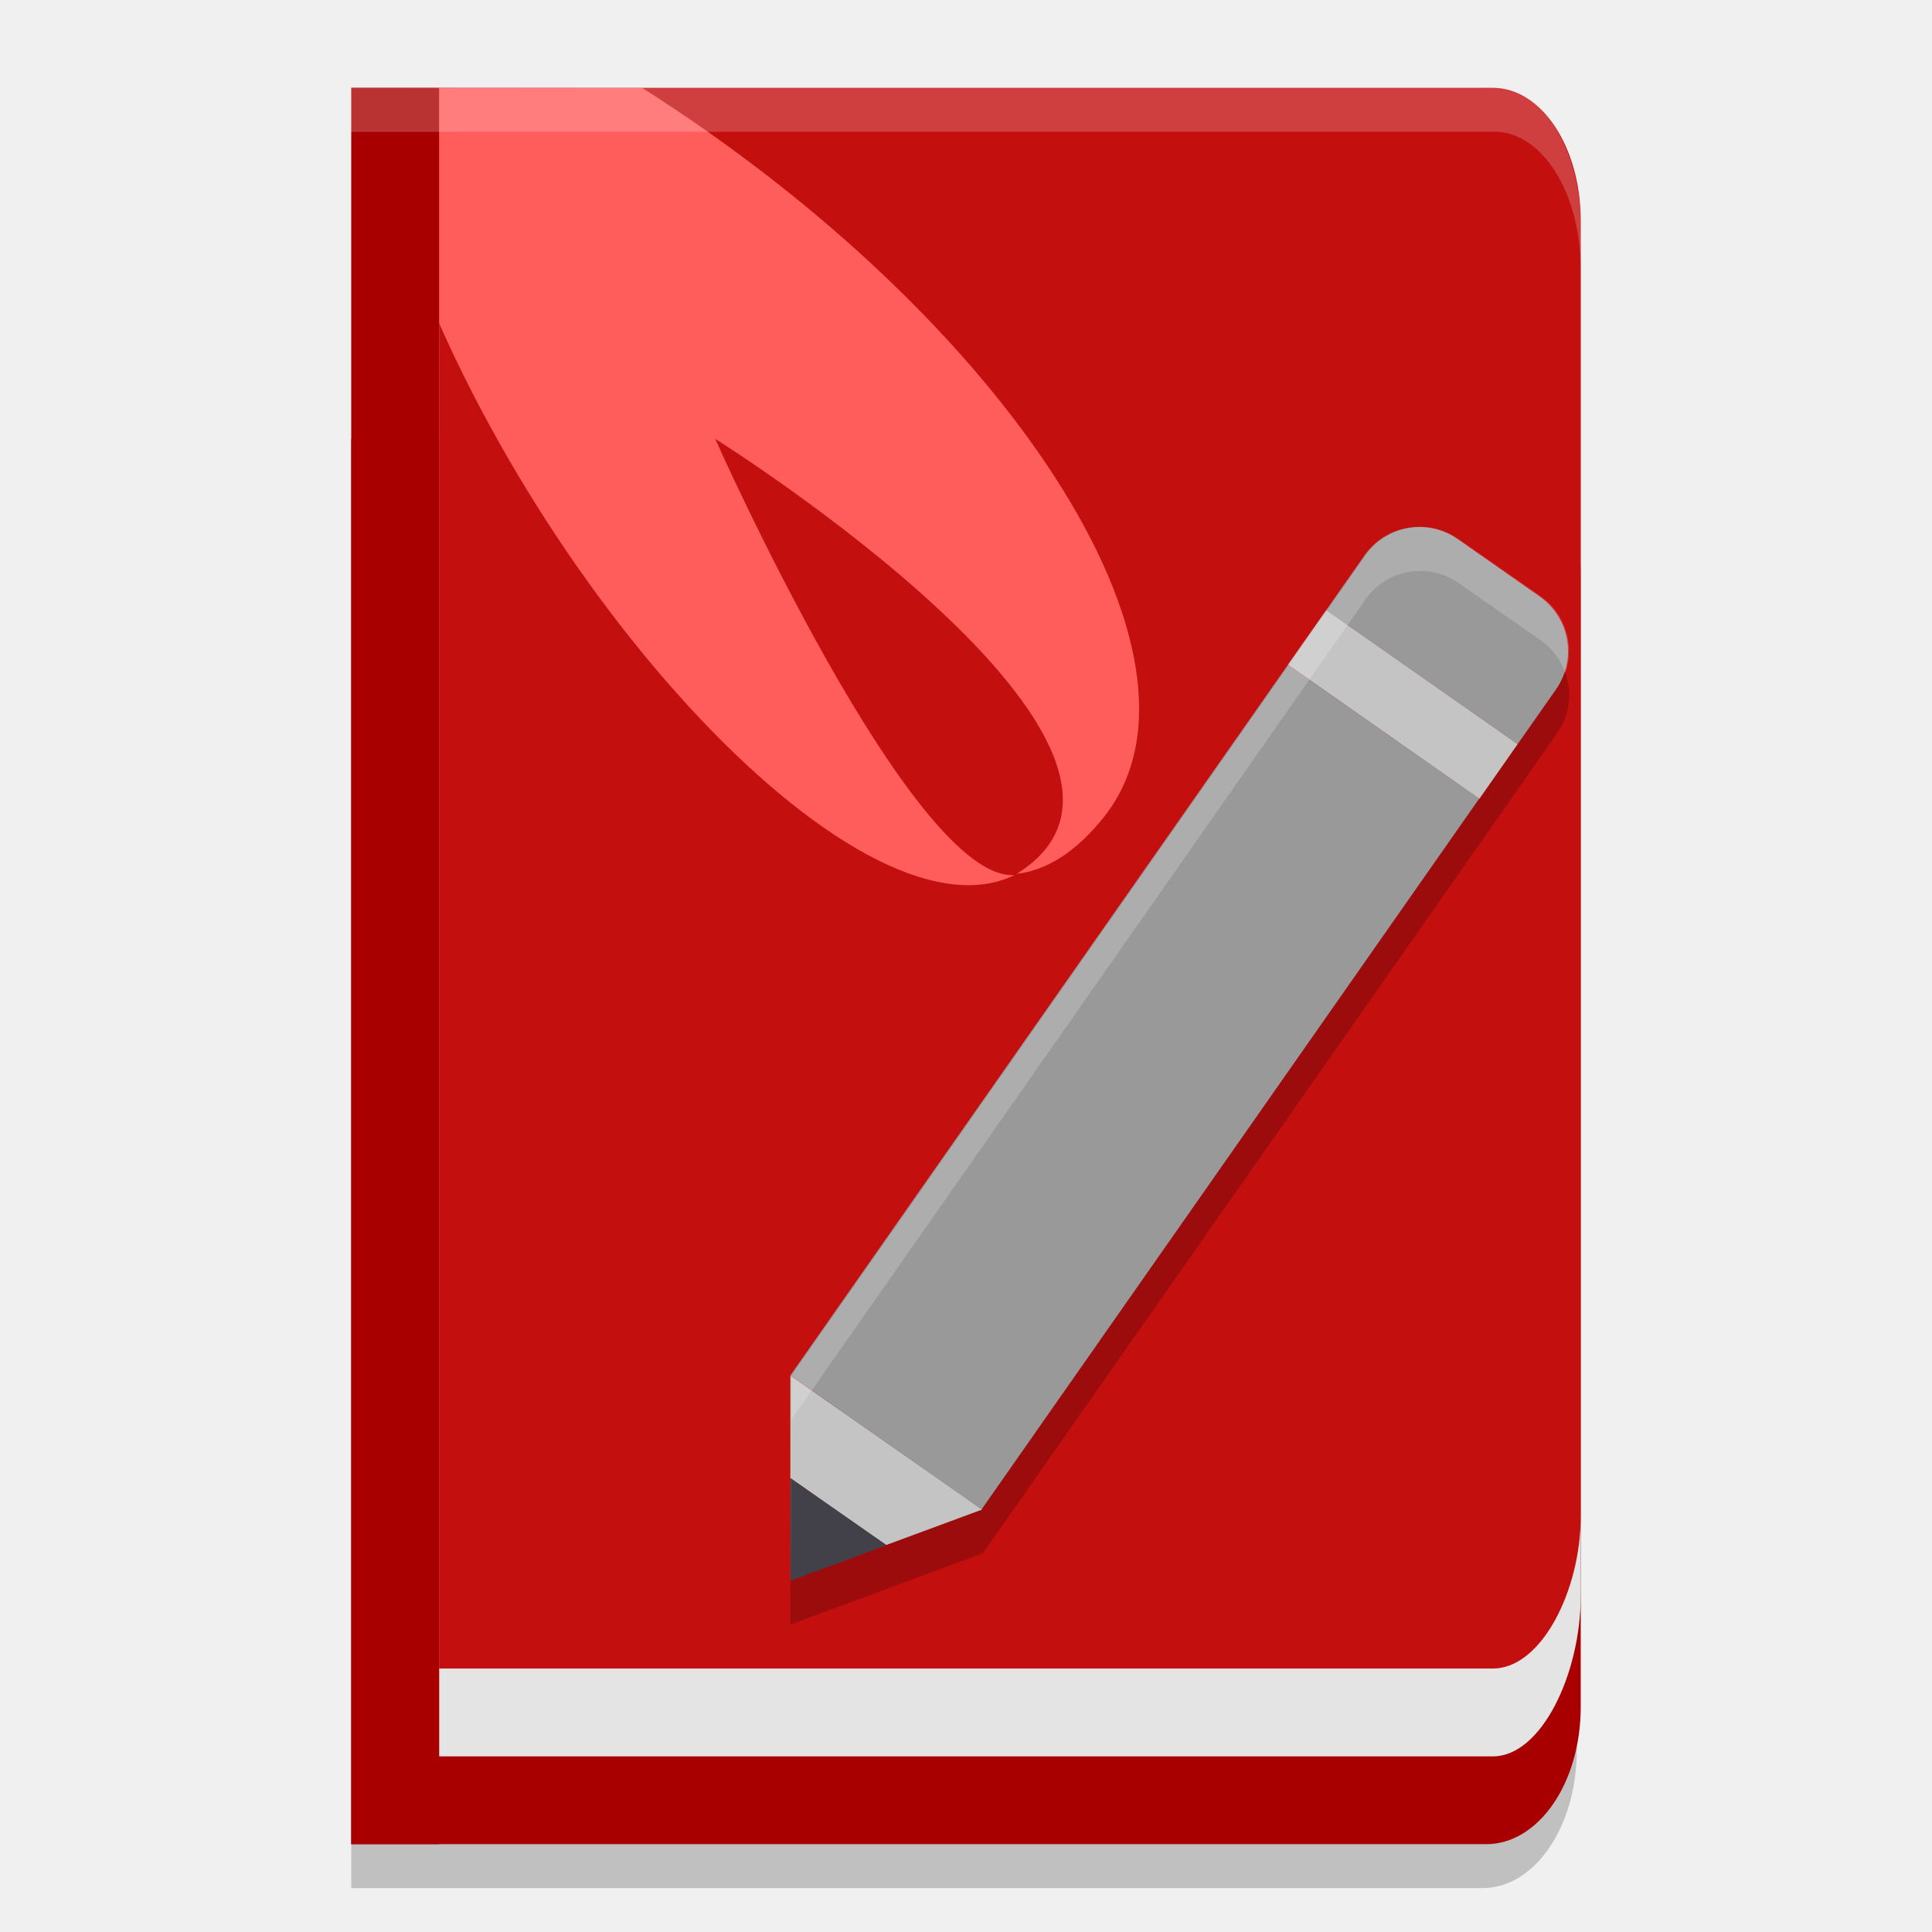
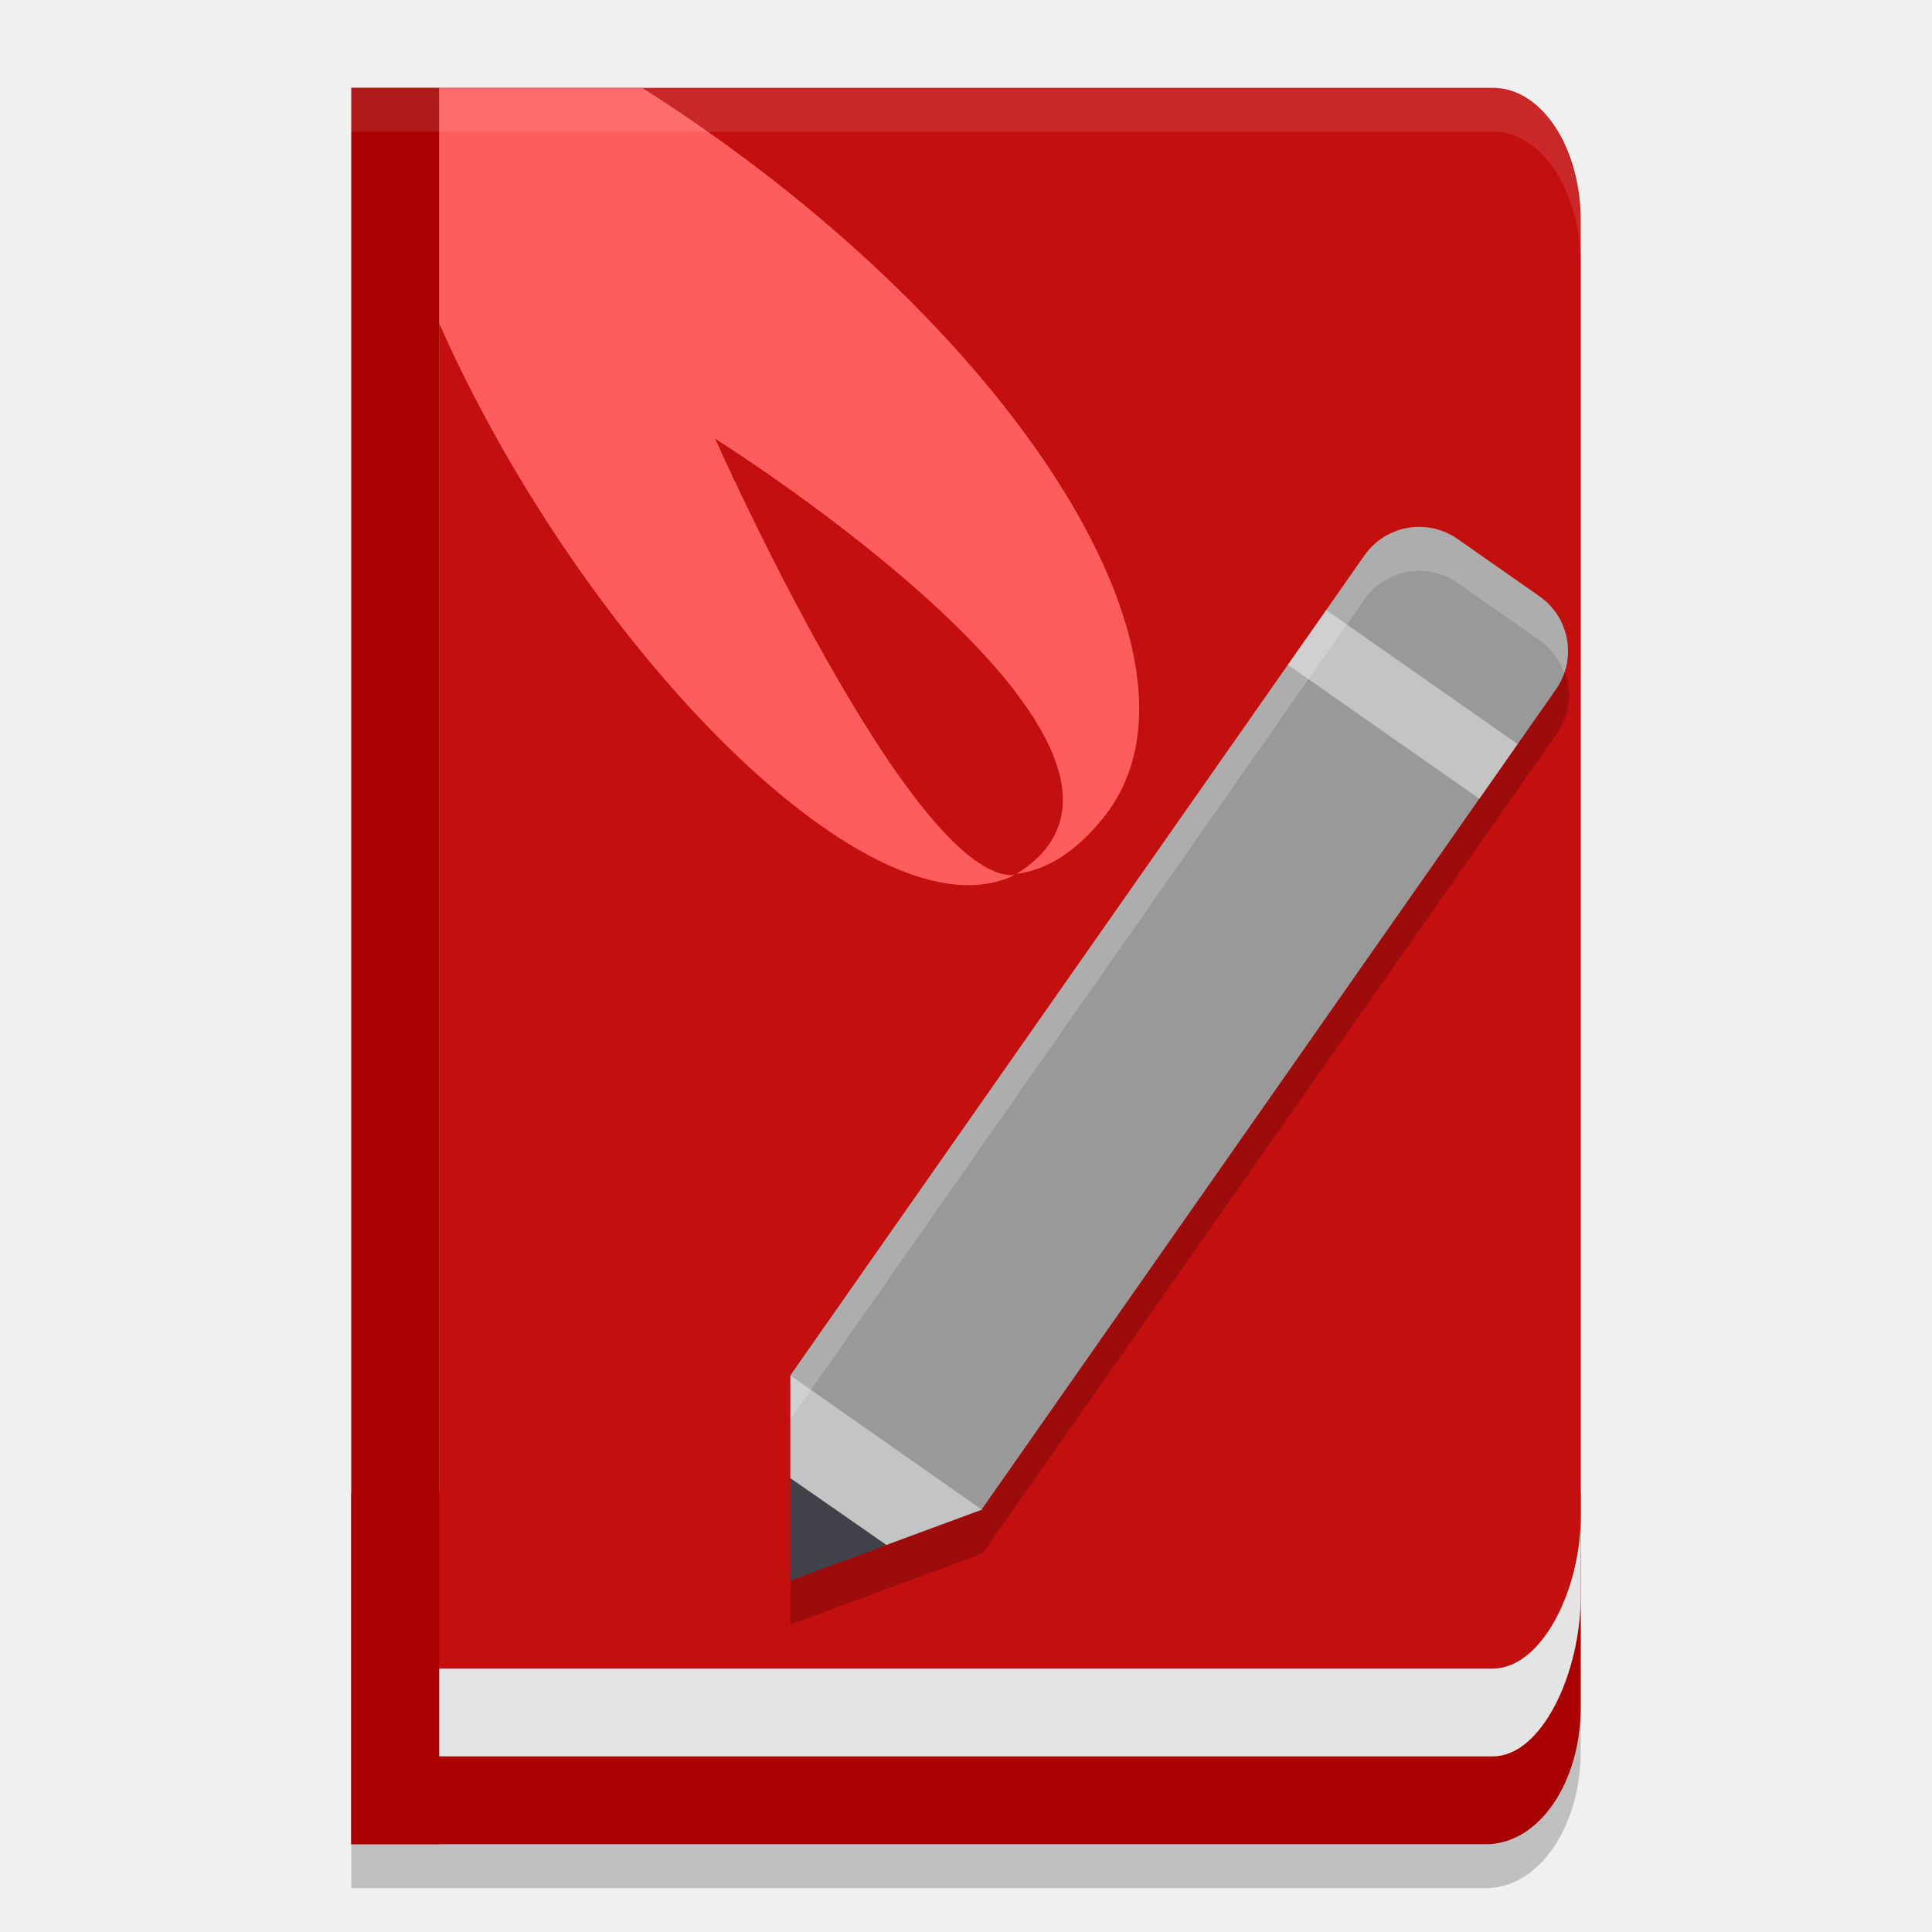
<svg xmlns="http://www.w3.org/2000/svg" width="22" height="22" version="1.1">
-   <path d="m5.273 1.502h-1.273v18.439l1.273 0.226zm-0.042-0.002v18.664h11.787c0.544 0 0.982-0.926 0.982-1.795v-15.299c0-0.869-0.438-1.569-0.982-1.569zm-1.231 3.925v16.075h12.882c0.595 0 1.073-0.7 1.073-1.569v-12.936c0-0.869-0.479-1.569-1.073-1.569z" style="opacity:.2" />
-   <path d="M 4,5 V 21 H 16.923 C 17.52,21 18,20.303 18,19.438 V 6.562 C 18,5.697 17.52,5 16.923,5 Z" style="fill:#a80000" />
-   <path d="m5 1v19h12c0.554 0 1-0.943 1-1.828v-15.575c0-0.885-0.446-1.597-1-1.597z" style="fill:#e4e4e4" />
-   <path d="m5 1v18h12c0.554 0 1-0.893 1-1.732v-14.755c0-0.838-0.446-1.513-1-1.513z" style="fill:#c40f0f" />
-   <path d="m4 1 0.5 1.376c1.32 4.107 5.237 8.474 7.055 7.588-1.165 0.088-3.411-4.967-3.411-4.967s5.681 3.562 3.432 4.954c0.342-0.039 0.686-0.252 1.011-0.668 1.389-1.803-1.13-5.651-5.271-8.28z" style="fill:#ff5c5c;stop-color:#000000" />
-   <path d="m5 1h-1v20h1z" style="fill:#a80000" />
-   <path d="m9.014 16.163-2.62e-4 -0.001 2.178 1.526 6.539-9.338c0.241-0.344 0.157-0.818-0.187-1.059l-0.934-0.654c-0.172-0.12-0.376-0.16-0.568-0.126-0.192 0.034-0.37 0.141-0.491 0.313l-6.538 9.339-0.007 1.168-0.007 1.169 1.096-0.406 1.093-0.406 0.002-2.63e-4" style="opacity:.2" />
-   <path d="m15.102 6.947 0.436-0.622c0.241-0.344 0.715-0.428 1.059-0.187l0.934 0.654c0.344 0.241 0.428 0.715 0.187 1.059l-0.436 0.622z" style="fill:#999999" />
-   <path d="m10.089 17.594-1.089-0.763v-1.168l2.185 1.526z" style="fill:#c4c4c4" />
-   <path d="m9 18v-1.168l1.096 0.763z" fill="#424048" />
-   <path d="M 14.666,7.57 9,15.662 l 0.56,0.392 0.062,0.044 0.934,0.653 0.621,0.437 5.667,-8.094 z" style="fill:#999999" />
-   <path d="m14.666 7.569 0.436-0.622 2.18 1.526-0.436 0.623z" style="fill:#c4c4c4" />
-   <path d="m16.188 6c-0.049-8.438e-4 -0.097 0.003-0.145 0.012-0.192 0.034-0.372 0.141-0.492 0.312l-6.537 9.338 0.234 0.164 6.303-9.002c0.12-0.172 0.301-0.279 0.492-0.312 0.192-0.034 0.394 0.007 0.566 0.127l0.936 0.652c0.136 0.095 0.229 0.229 0.279 0.375 0.11-0.313 0.006-0.675-0.279-0.875l-0.936-0.652c-0.129-0.09-0.275-0.136-0.422-0.139zm-7.174 9.664-0.008 1.166-0.006 1.17h2e-3l0.004-0.67 0.008-1.166 1.709 1.197-1.709-1.199 0.234-0.334z" style="fill:#ffffff;opacity:.2" />
-   <path d="M 5.23,1 V 1.002 H 4 v 0.5 H 5.23 V 1.5 H 17.018 C 17.562,1.5 18,2.199 18,3.068 v -0.5 C 18,1.699 17.562,1 17.018,1 Z" style="fill:#ffffff;opacity:.2" />
+   <g transform="translate(-1,-1)">
+     <path style="opacity:0.2" d="M 5,2.5 V 22.5 H 17.924 C 18.521,22.5 19,21.803 19,20.938 V 4.014 C 19,3.175 18.554,2.5 18,2.5 Z" />
+     <path style="fill:#a80000" d="M 5,18 V 22 H 17.924 C 18.521,22 19,21.303 19,20.438 V 18 Z" />
+     <path style="fill:#e4e4e4" d="M 6,20 V 21 H 18 C 18.554,21 19,20.057 19,19.172 V 18 L 18,17 Z" />
+     <path style="fill:#c40f0f" d="M 6,2 V 20 H 18 C 18.554,20 19,19.107 19,18.268 V 3.513 C 19,2.675 18.554,2 18,2 Z" />
+     <path style="fill:#ff5c5c" d="M 5,2 5.5,3.376 C 6.82,7.483 10.737,11.849 12.555,10.964 11.39,11.051 9.144,5.996 9.144,5.996 9.144,5.996 14.825,9.558 12.576,10.95 12.918,10.91 13.262,10.698 13.588,10.282 14.977,8.478 12.457,4.631 8.316,2.002 Z" />
+     <path style="fill:#a80000" d="M 6,2 H 5 V 22 H 6 Z" />
+     <path style="opacity:0.2" d="M 10.014,17.163 V 17.162 L 12.191,18.688 18.731,9.35 C 18.971,9.006 18.888,8.533 18.544,8.292 L 17.61,7.638 C 17.438,7.517 17.234,7.478 17.042,7.512 16.85,7.545 16.672,7.652 16.552,7.824 L 10.014,17.163 10,19.5 12.191,18.688" />
+     <path style="fill:#c4c4c4" d="M 15.666,8.569 16.102,7.947 17.45,8.34 18.282,9.473 17.846,10.096 16.427,9.804 Z" />
+     <path style="fill:#999999" d="M 16.102,7.947 16.538,7.324 C 16.779,6.98 17.253,6.897 17.597,7.138 L 18.531,7.791 C 18.875,8.032 18.958,8.507 18.718,8.85 L 18.282,9.473 Z" />
+     <path style="fill:#c4c4c4" d="M 11.089,18.594 10.381,18.456 10,17.832 V 16.663 L 11.398,17 12.185,18.189 Z" />
+     <path fill="#424048" d="M 10,19 V 17.832 L 11.096,18.594 Z" />
+     <path style="fill:#999999" d="M 15.666,8.57 10,16.662 12.178,18.189 17.845,10.095 Z" />
+     <path style="opacity:0.2;fill:#ffffff" d="M 17.174,7 C 16.93,6.996 16.688,7.109 16.537,7.324 L 10,16.662 V 17.162 L 16.537,7.824 C 16.688,7.609 16.93,7.496 17.174,7.5 17.32,7.502 17.469,7.546 17.598,7.637 L 18.531,8.291 C 18.668,8.387 18.762,8.519 18.812,8.666 18.923,8.352 18.817,7.991 18.531,7.791 L 17.598,7.137 C 17.469,7.046 17.32,7.002 17.174,7 Z" />
+     <path style="opacity:0.1;fill:#ffffff" d="M 5,2 V 2.5 H 18 C 18.554,2.5 19,3.175 19,4.014 V 3.514 C 19,2.675 18.554,2 18,2 Z" />
+   </g>
</svg>
